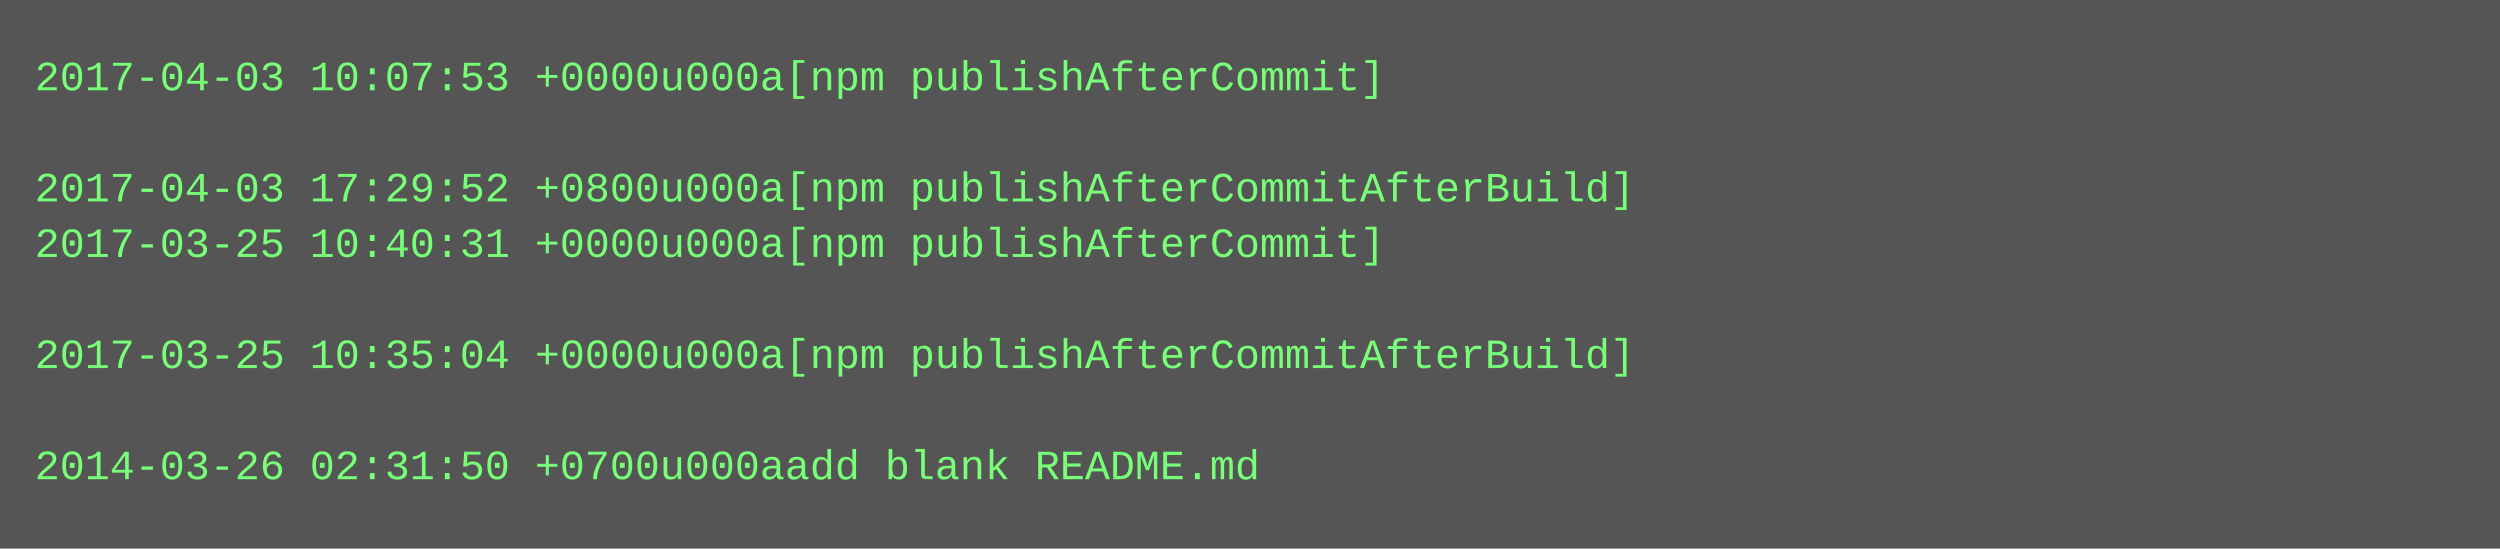
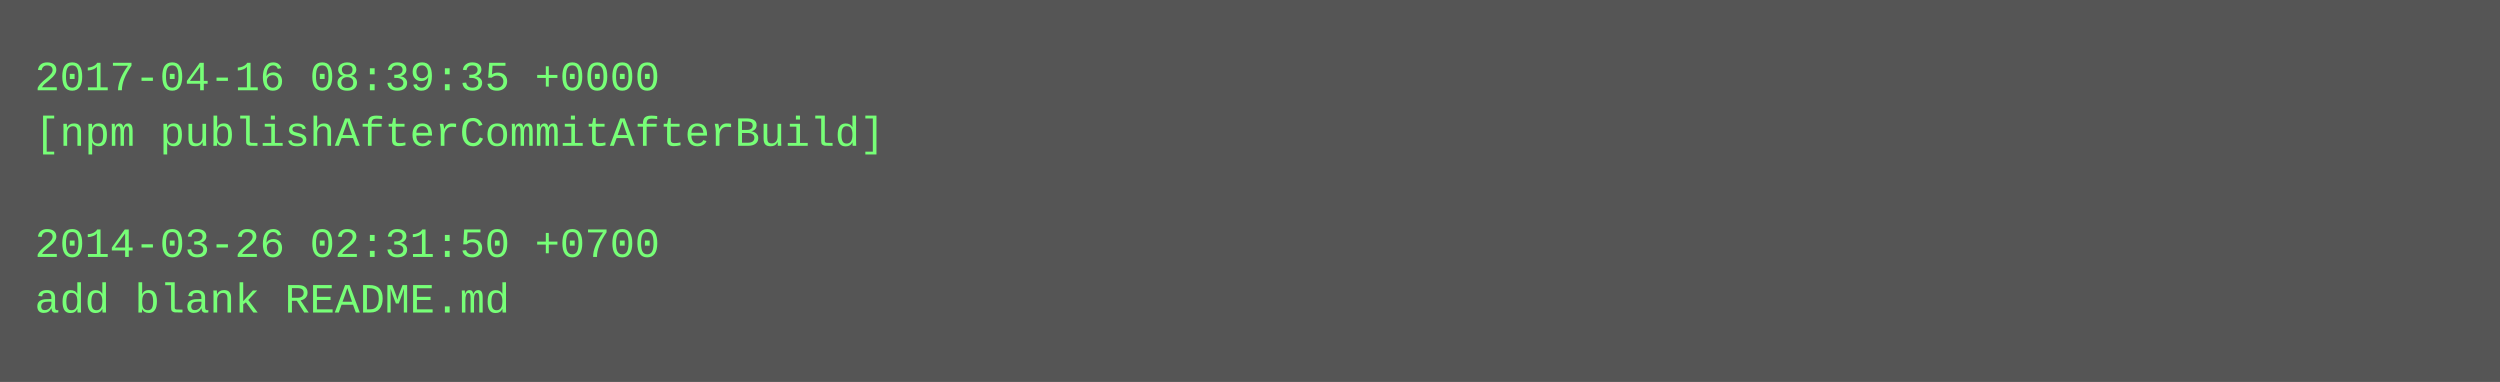
- <svg xmlns="http://www.w3.org/2000/svg" height="158" width="720">
-   <rect height="158" fill="#555" width="720" />
+ <svg xmlns="http://www.w3.org/2000/svg" height="110" width="720">
+   <rect height="110" fill="#555" width="720" />
  <text fill="#7f7" font-family="Courier New" font-size="12" xml:space="preserve">
-     <tspan x="10" y="26">2017-04-03 10:07:53 +0000u000a[npm publishAfterCommit]</tspan>
-     <tspan x="10" y="42" />
-     <tspan x="10" y="58">2017-04-03 17:29:52 +0800u000a[npm publishAfterCommitAfterBuild]</tspan>
-     <tspan x="10" y="74">2017-03-25 10:40:31 +0000u000a[npm publishAfterCommit]</tspan>
-     <tspan x="10" y="90" />
-     <tspan x="10" y="106">2017-03-25 10:35:04 +0000u000a[npm publishAfterCommitAfterBuild]</tspan>
-     <tspan x="10" y="122" />
-     <tspan x="10" y="138">2014-03-26 02:31:50 +0700u000aadd blank README.md</tspan>
+     <tspan x="10" y="26">2017-04-16 08:39:35 +0000</tspan>
+     <tspan x="10" y="42">[npm publishAfterCommitAfterBuild]</tspan>
+     <tspan x="10" y="58" />
+     <tspan x="10" y="74">2014-03-26 02:31:50 +0700</tspan>
+     <tspan x="10" y="90">add blank README.md</tspan>
  </text>
</svg>
